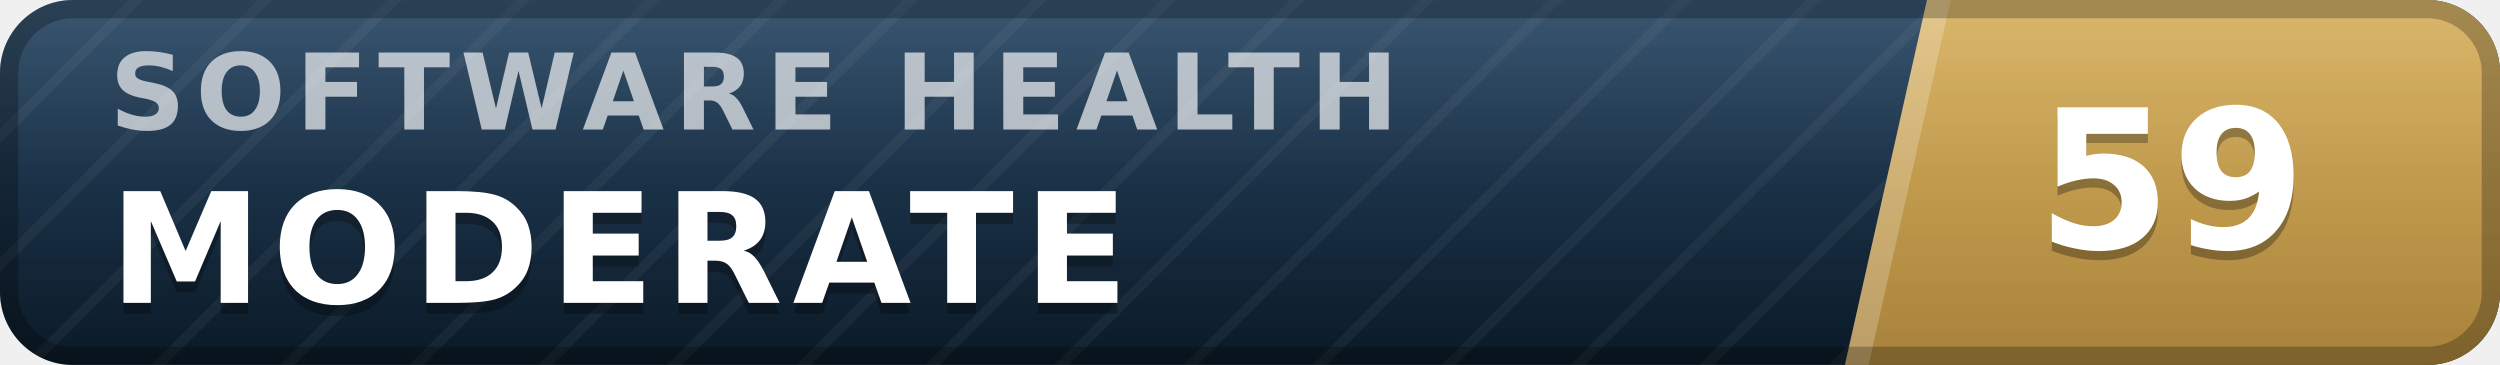
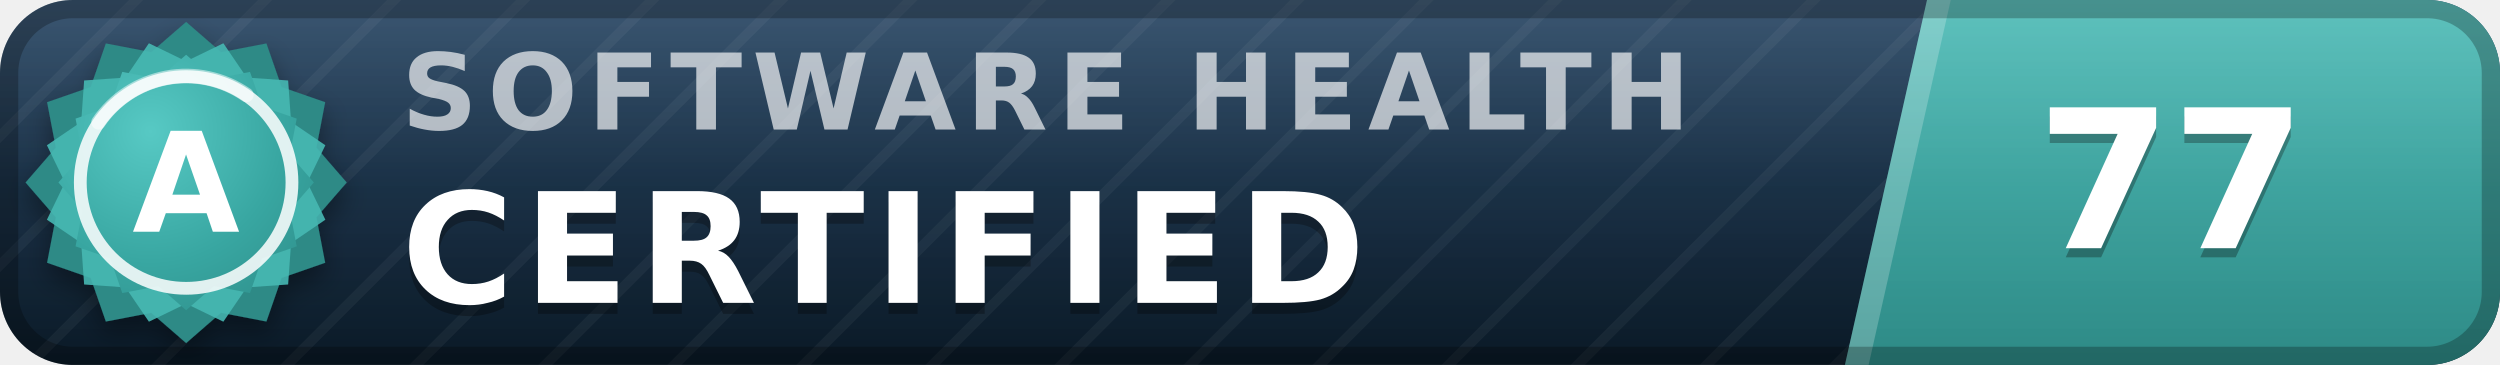
- <svg xmlns="http://www.w3.org/2000/svg" width="137" height="20" viewBox="0 0 137 20" role="img" aria-label="inspect.software software health index 59 of 100, moderate" font-family="Verdana,DejaVu Sans,Geneva,sans-serif">
+ <svg xmlns="http://www.w3.org/2000/svg" width="137" height="20" viewBox="0 0 137 20" role="img" aria-label="inspect.software software health index 77 of 100, certified (grade A)" font-family="Verdana,DejaVu Sans,Geneva,sans-serif">
  <defs>
    <linearGradient id="plate" x1="0" y1="0" x2="0" y2="1">
      <stop offset="0" stop-color="#1d3d5c" />
      <stop offset="1" stop-color="#0a1926" />
    </linearGradient>
    <linearGradient id="endplate" x1="0" y1="0" x2="0" y2="1">
-       <stop offset="0" stop-color="#d5ac55" />
-       <stop offset="1" stop-color="#a8823a" />
+       <stop offset="0" stop-color="#46b8b3" />
+       <stop offset="1" stop-color="#2d8a86" />
    </linearGradient>
    <linearGradient id="gloss" x1="0" y1="0" x2="0" y2="1">
      <stop offset="0" stop-color="#fff" stop-opacity=".13" />
      <stop offset=".5" stop-color="#fff" stop-opacity=".03" />
      <stop offset="1" stop-color="#fff" stop-opacity="0" />
    </linearGradient>
    <pattern id="guilloche" width="5" height="5" patternUnits="userSpaceOnUse" patternTransform="rotate(45)">
      <line x1="0" y1="0" x2="0" y2="5" stroke="#fff" stroke-opacity=".045" stroke-width="1.1" />
    </pattern>
    <clipPath id="rounded">
      <rect width="137" height="20" rx="4" />
    </clipPath>
+     <radialGradient id="sealFace" cx=".36" cy=".3" r=".95">
+       <stop offset="0" stop-color="#57c9c4" />
+       <stop offset=".55" stop-color="#38a6a1" />
+       <stop offset="1" stop-color="#2d8a86" />
+     </radialGradient>
+     <filter id="sealShadow" x="-40%" y="-40%" width="180%" height="180%">
+       <feDropShadow dx="0" dy="0.7" stdDeviation="0.7" flood-color="#000" flood-opacity="0.38" />
+     </filter>
  </defs>
  <g clip-path="url(#rounded)">
    <rect width="137" height="20" fill="url(#plate)" />
    <rect width="137" height="20" fill="url(#guilloche)" />
    <polygon points="105.6,0 137,0 137,20 101.1,20" fill="url(#endplate)" />
    <polygon points="105.6,0 106.9,0 102.4,20 101.1,20" fill="#fff" fill-opacity=".22" />
-     <text x="6.0" y="7.1" font-size="5.8" letter-spacing="0.55" fill="#fff" fill-opacity=".66" font-weight="bold" textLength="76.3" lengthAdjust="spacing">SOFTWARE HEALTH</text>
-     <text x="6.0" y="17.2" font-size="8.4" fill="#000" fill-opacity=".3" font-weight="bold" letter-spacing="0.55" textLength="59.5" lengthAdjust="spacing">MODERATE</text>
-     <text x="6.0" y="16.6" font-size="8.4" fill="#fff" font-weight="bold" letter-spacing="0.55" textLength="59.5" lengthAdjust="spacing">MODERATE</text>
-     <text x="119.0" y="14.1" font-size="10.6" fill="#000" fill-opacity=".3" font-weight="bold" text-anchor="middle">59</text>
-     <text x="119.0" y="13.6" font-size="10.6" fill="#fff" font-weight="bold" text-anchor="middle">59</text>
+     <text x="22.0" y="7.1" font-size="5.8" letter-spacing="0.55" fill="#fff" fill-opacity=".66" font-weight="bold" textLength="76.3" lengthAdjust="spacing">SOFTWARE HEALTH</text>
+     <text x="22.0" y="17.2" font-size="8.4" fill="#000" fill-opacity=".3" font-weight="bold" letter-spacing="0.55" textLength="57.7" lengthAdjust="spacing">CERTIFIED</text>
+     <text x="22.0" y="16.6" font-size="8.4" fill="#fff" font-weight="bold" letter-spacing="0.55" textLength="57.7" lengthAdjust="spacing">CERTIFIED</text>
+     <text x="119.0" y="14.1" font-size="10.6" fill="#000" fill-opacity=".3" font-weight="bold" text-anchor="middle">77</text>
+     <text x="119.0" y="13.6" font-size="10.6" fill="#fff" font-weight="bold" text-anchor="middle">77</text>
    <rect width="137" height="20" fill="url(#gloss)" />
  </g>
  <rect x=".5" y=".5" width="136" height="19" rx="3.5" fill="none" stroke="#000" stroke-opacity=".25" />
+   <g filter="url(#sealShadow)">
+     <path d="M10.20 1.20 L12.11 2.86 L14.60 2.38 L15.43 4.77 L17.82 5.60 L17.34 8.09 L19.00 10.00 L17.34 11.91 L17.82 14.40 L15.43 15.23 L14.60 17.62 L12.11 17.14 L10.20 18.80 L8.29 17.14 L5.80 17.62 L4.97 15.23 L2.58 14.40 L3.06 11.91 L1.40 10.00 L3.06 8.09 L2.58 5.60 L4.97 4.77 L5.80 2.38 L8.29 2.86 L10.20 1.20 Z" fill="#2d8a86" />
+   </g>
+   <path d="M12.24 2.37 L13.52 4.25 L15.79 4.41 L15.95 6.68 L17.83 7.96 L16.84 10.00 L17.83 12.04 L15.95 13.32 L15.79 15.59 L13.52 15.75 L12.24 17.63 L10.20 16.64 L8.16 17.63 L6.88 15.75 L4.61 15.59 L4.45 13.32 L2.57 12.04 L3.56 10.00 L2.57 7.96 L4.45 6.68 L4.61 4.41 L6.88 4.25 L8.16 2.37 L10.20 3.36 L12.24 2.37 Z" fill="#46b8b3" fill-opacity=".9" />
+   <path d="M10.20 3.00 L11.72 4.32 L13.70 3.94 L14.36 5.84 L16.26 6.50 L15.88 8.48 L17.20 10.00 L15.88 11.52 L16.26 13.50 L14.36 14.16 L13.70 16.06 L11.72 15.68 L10.20 17.00 L8.68 15.68 L6.70 16.06 L6.04 14.16 L4.14 13.50 L4.52 11.52 L3.20 10.00 L4.52 8.48 L4.14 6.50 L6.04 5.84 L6.70 3.94 L8.68 4.32 L10.20 3.00 Z" fill="url(#sealFace)" />
+   <circle cx="10.2" cy="10.0" r="5.8" fill="none" stroke="#fff" stroke-opacity=".85" stroke-width=".7" />
+   <path d="M5.4 6.7 A5.8 5.8 0 0 1 13.5 5.2" stroke="#fff" stroke-opacity=".5" stroke-width=".8" fill="none" stroke-linecap="round" />
+   <text x="10.2" y="12.7" font-size="7.6" fill="#fff" font-weight="bold" text-anchor="middle" letter-spacing=".2">A</text>
</svg>
